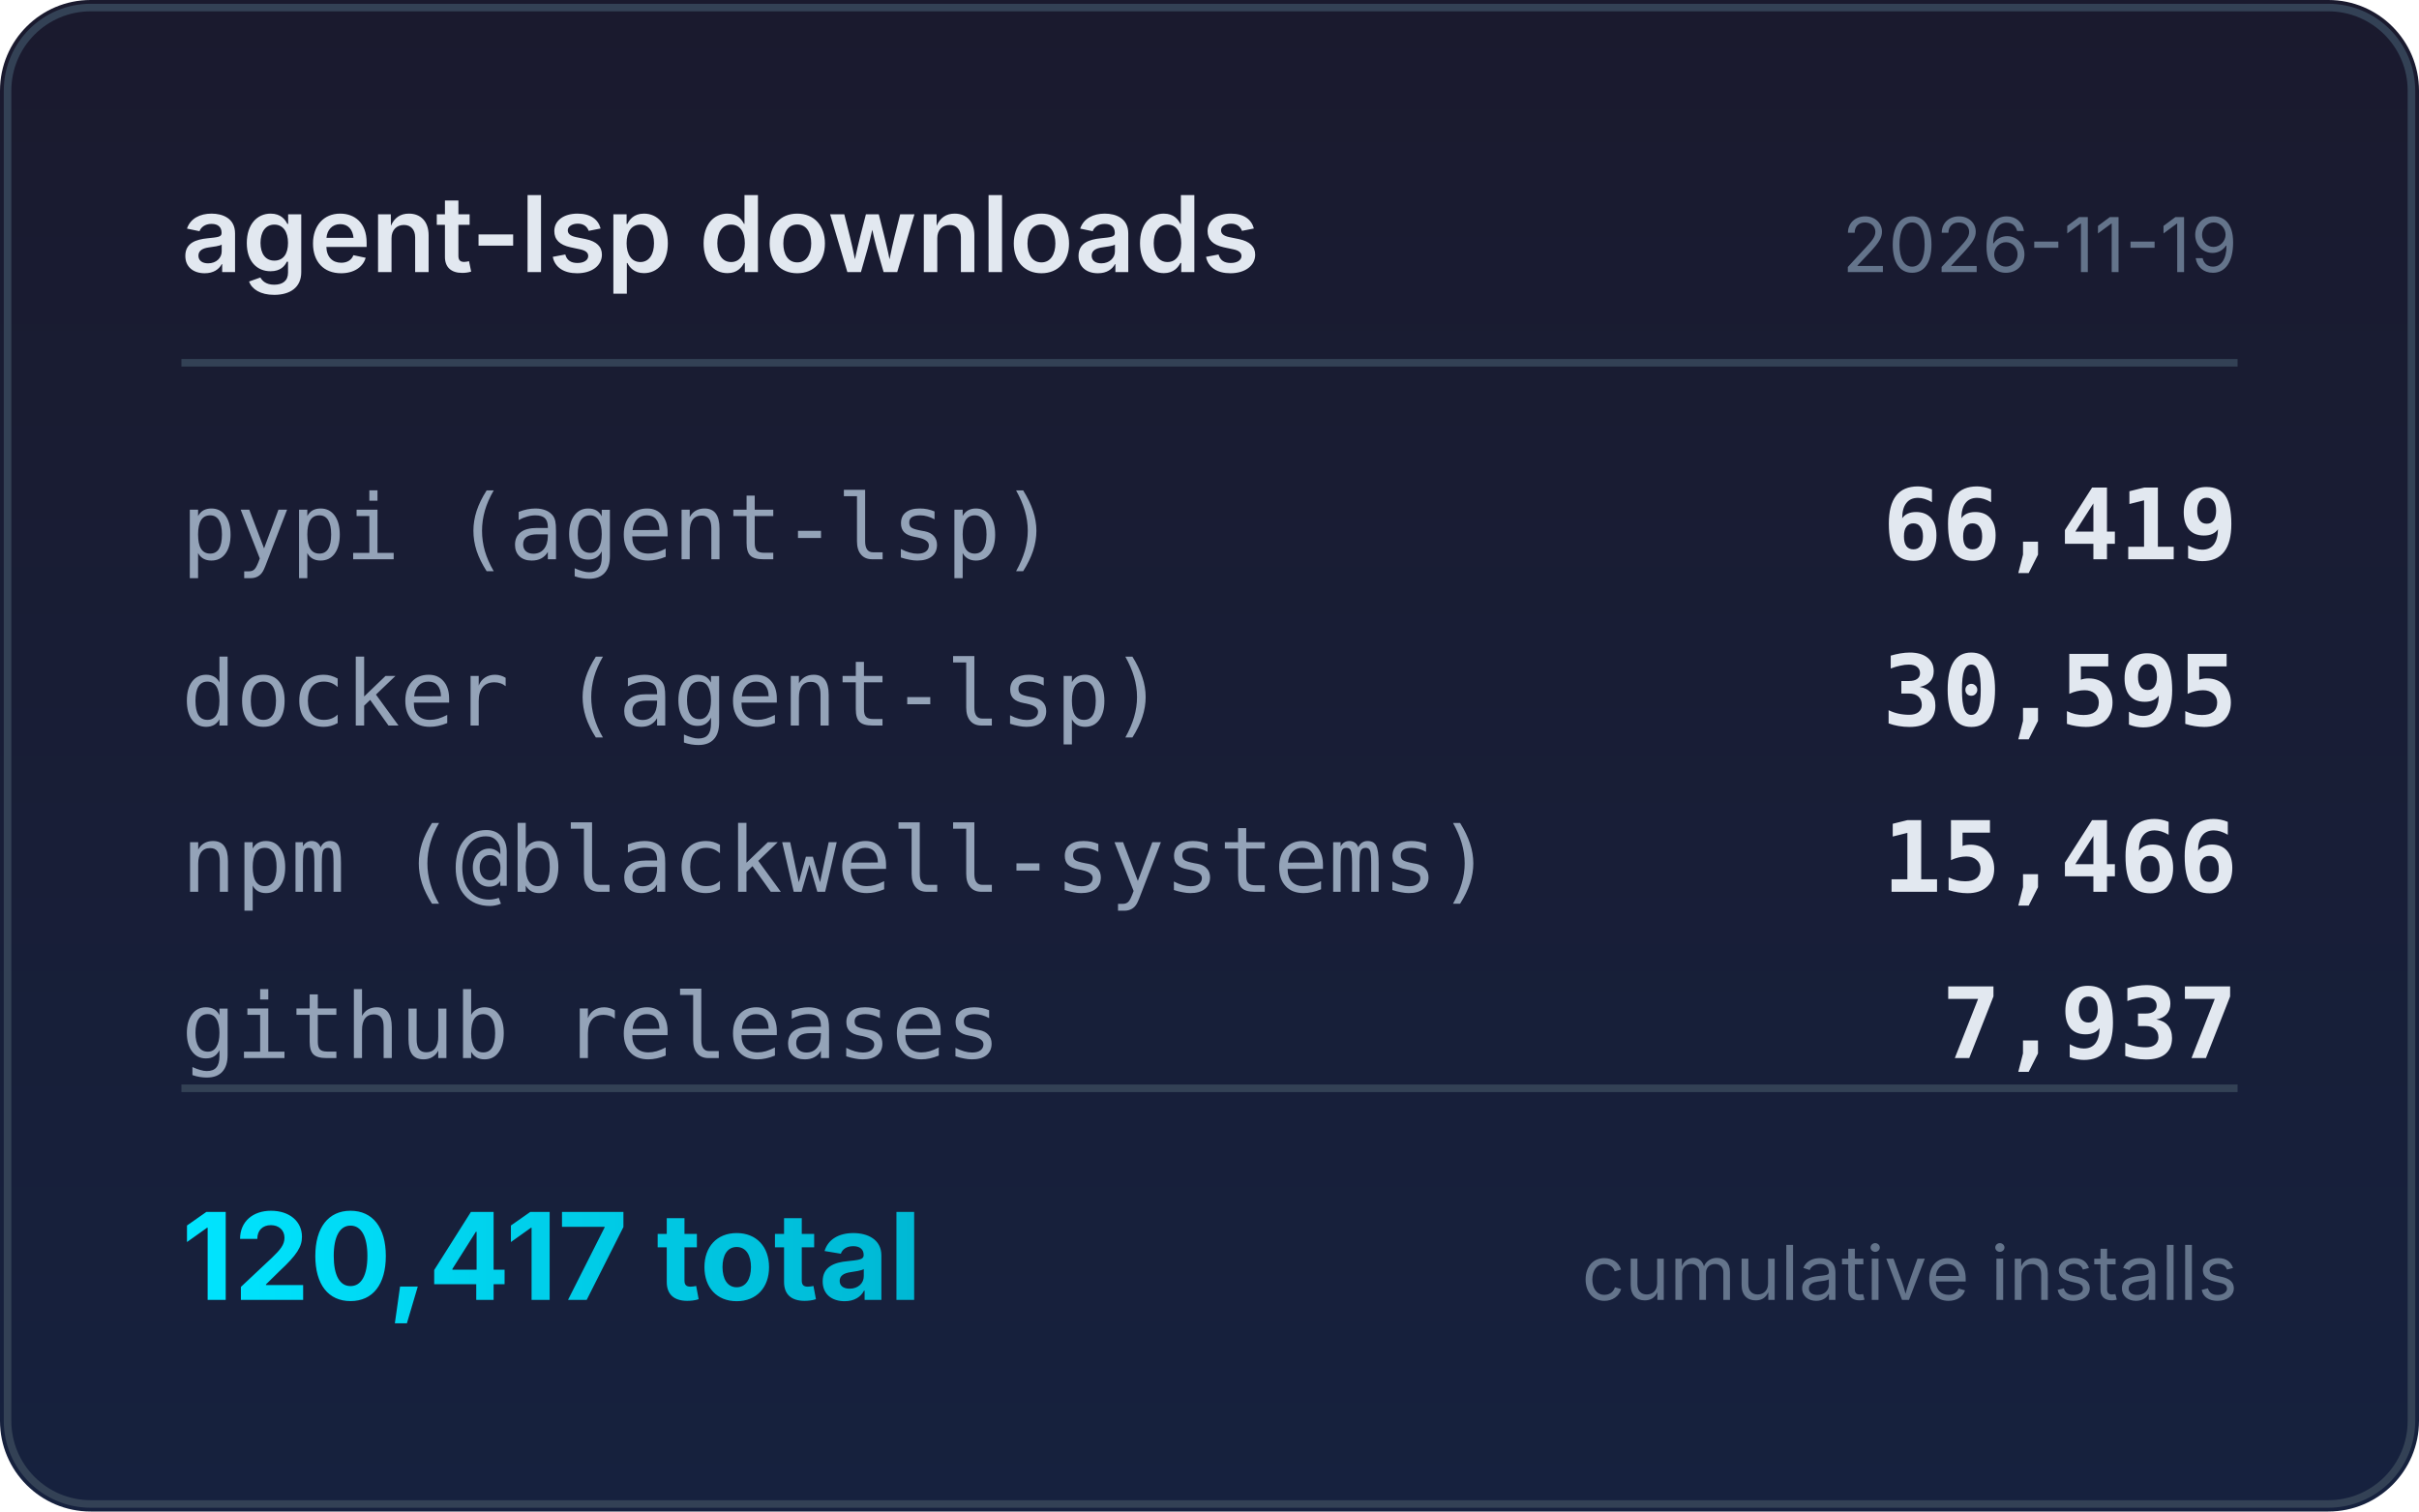
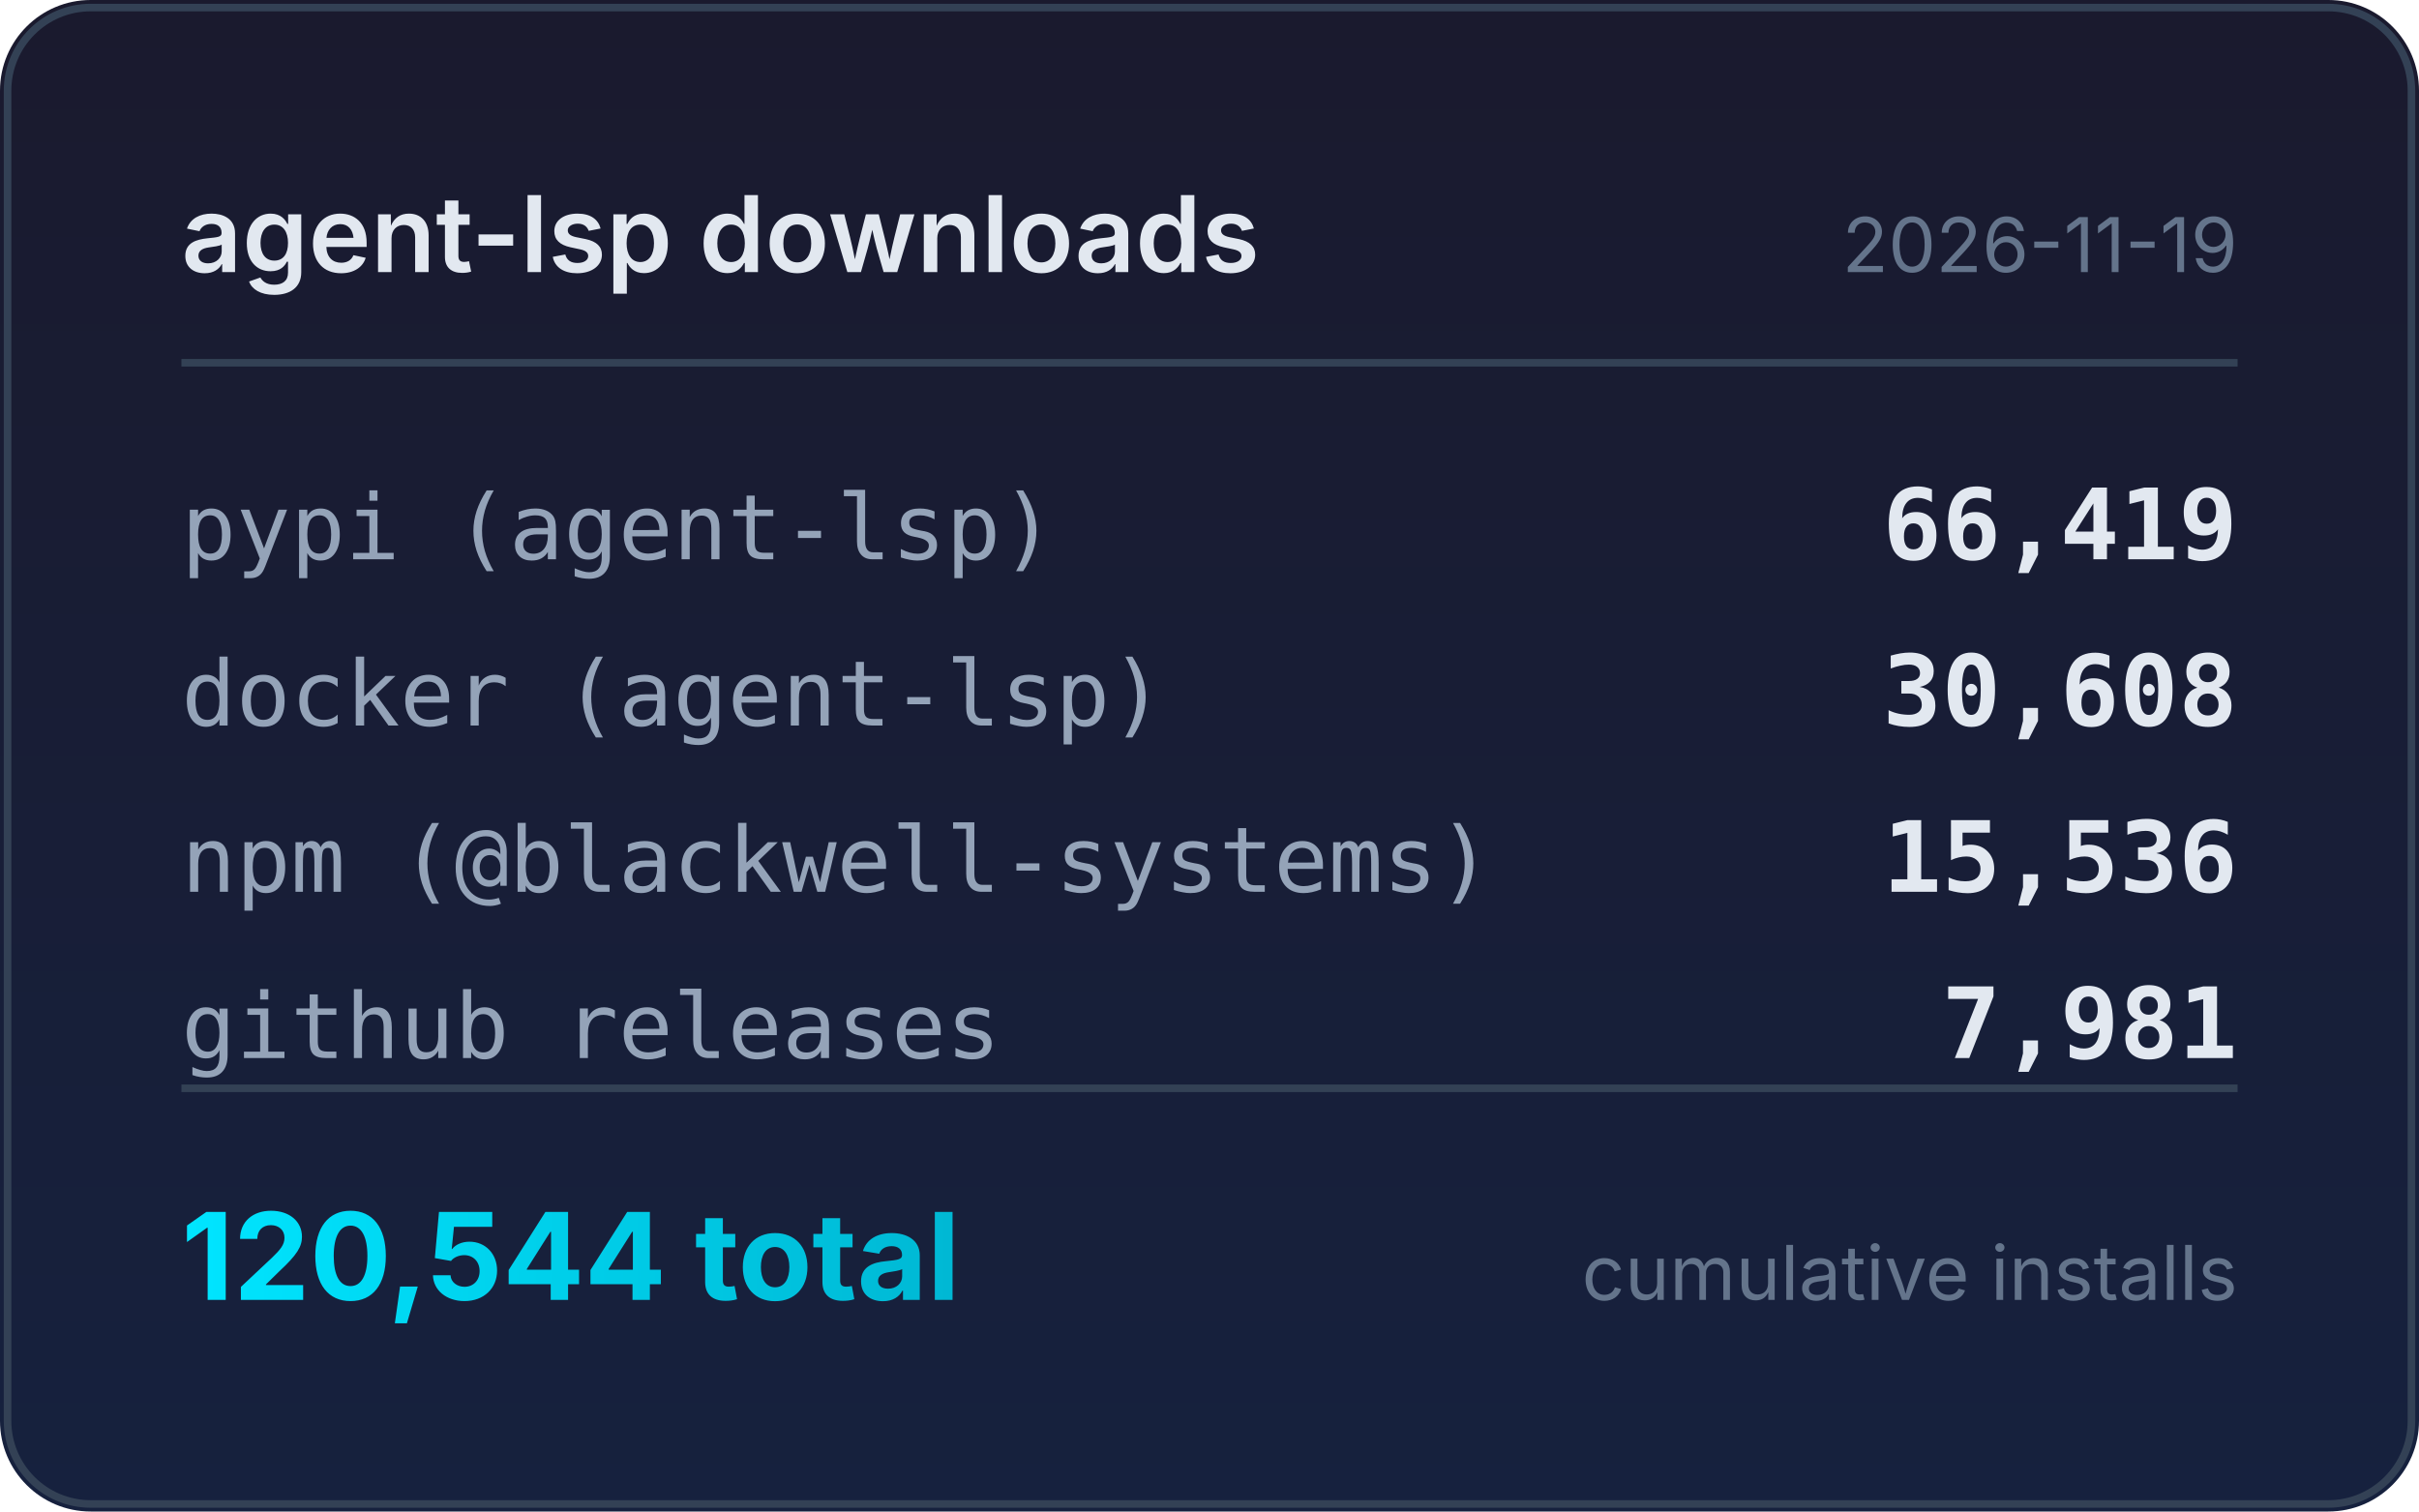
<svg xmlns="http://www.w3.org/2000/svg" width="320" height="200" viewBox="0 0 320 200">
  <defs>
    <linearGradient id="bg" x1="0" y1="0" x2="0" y2="1">
      <stop offset="0%" stop-color="#1a1a2e" />
      <stop offset="100%" stop-color="#16213e" />
    </linearGradient>
    <linearGradient id="accent" x1="0" y1="0" x2="1" y2="0">
      <stop offset="0%" stop-color="#00e5ff" />
      <stop offset="100%" stop-color="#00b8d4" />
    </linearGradient>
  </defs>
  <rect width="320" height="200" rx="12" fill="url(#bg)" />
  <rect x="1" y="1" width="318" height="198" rx="11" fill="none" stroke="#334155" stroke-width="1" />
  <text x="24" y="36" fill="#e2e8f0" font-family="system-ui,-apple-system,sans-serif" font-size="14" font-weight="600">agent-lsp downloads</text>
  <text x="296" y="36" fill="#64748b" font-family="system-ui,-apple-system,sans-serif" font-size="10" text-anchor="end">2026-11-19</text>
  <line x1="24" y1="48" x2="296" y2="48" stroke="#334155" stroke-width="1" />
  <text x="24" y="74" fill="#94a3b8" font-family="ui-monospace,monospace" font-size="12">pypi (agent-lsp)</text>
  <text x="296" y="74" fill="#e2e8f0" font-family="ui-monospace,monospace" font-size="13" font-weight="600" text-anchor="end">66,419</text>
  <text x="24" y="96" fill="#94a3b8" font-family="ui-monospace,monospace" font-size="12">docker (agent-lsp)</text>
-   <text x="296" y="96" fill="#e2e8f0" font-family="ui-monospace,monospace" font-size="13" font-weight="600" text-anchor="end">30,595</text>
+   <text x="296" y="96" fill="#e2e8f0" font-family="ui-monospace,monospace" font-size="13" font-weight="600" text-anchor="end">30,608</text>
  <text x="24" y="118" fill="#94a3b8" font-family="ui-monospace,monospace" font-size="12">npm (@blackwell-systems)</text>
-   <text x="296" y="118" fill="#e2e8f0" font-family="ui-monospace,monospace" font-size="13" font-weight="600" text-anchor="end">15,466</text>
+   <text x="296" y="118" fill="#e2e8f0" font-family="ui-monospace,monospace" font-size="13" font-weight="600" text-anchor="end">15,536</text>
  <text x="24" y="140" fill="#94a3b8" font-family="ui-monospace,monospace" font-size="12">github releases</text>
-   <text x="296" y="140" fill="#e2e8f0" font-family="ui-monospace,monospace" font-size="13" font-weight="600" text-anchor="end">7,937</text>
+   <text x="296" y="140" fill="#e2e8f0" font-family="ui-monospace,monospace" font-size="13" font-weight="600" text-anchor="end">7,981</text>
  <line x1="24" y1="144" x2="296" y2="144" stroke="#334155" stroke-width="1" />
-   <text x="24" y="172" fill="url(#accent)" font-family="system-ui,-apple-system,sans-serif" font-size="16" font-weight="700">120,417 total</text>
+   <text x="24" y="172" fill="url(#accent)" font-family="system-ui,-apple-system,sans-serif" font-size="16" font-weight="700">120,544 total</text>
  <text x="296" y="172" fill="#64748b" font-family="system-ui,-apple-system,sans-serif" font-size="10" text-anchor="end">cumulative installs</text>
</svg>
